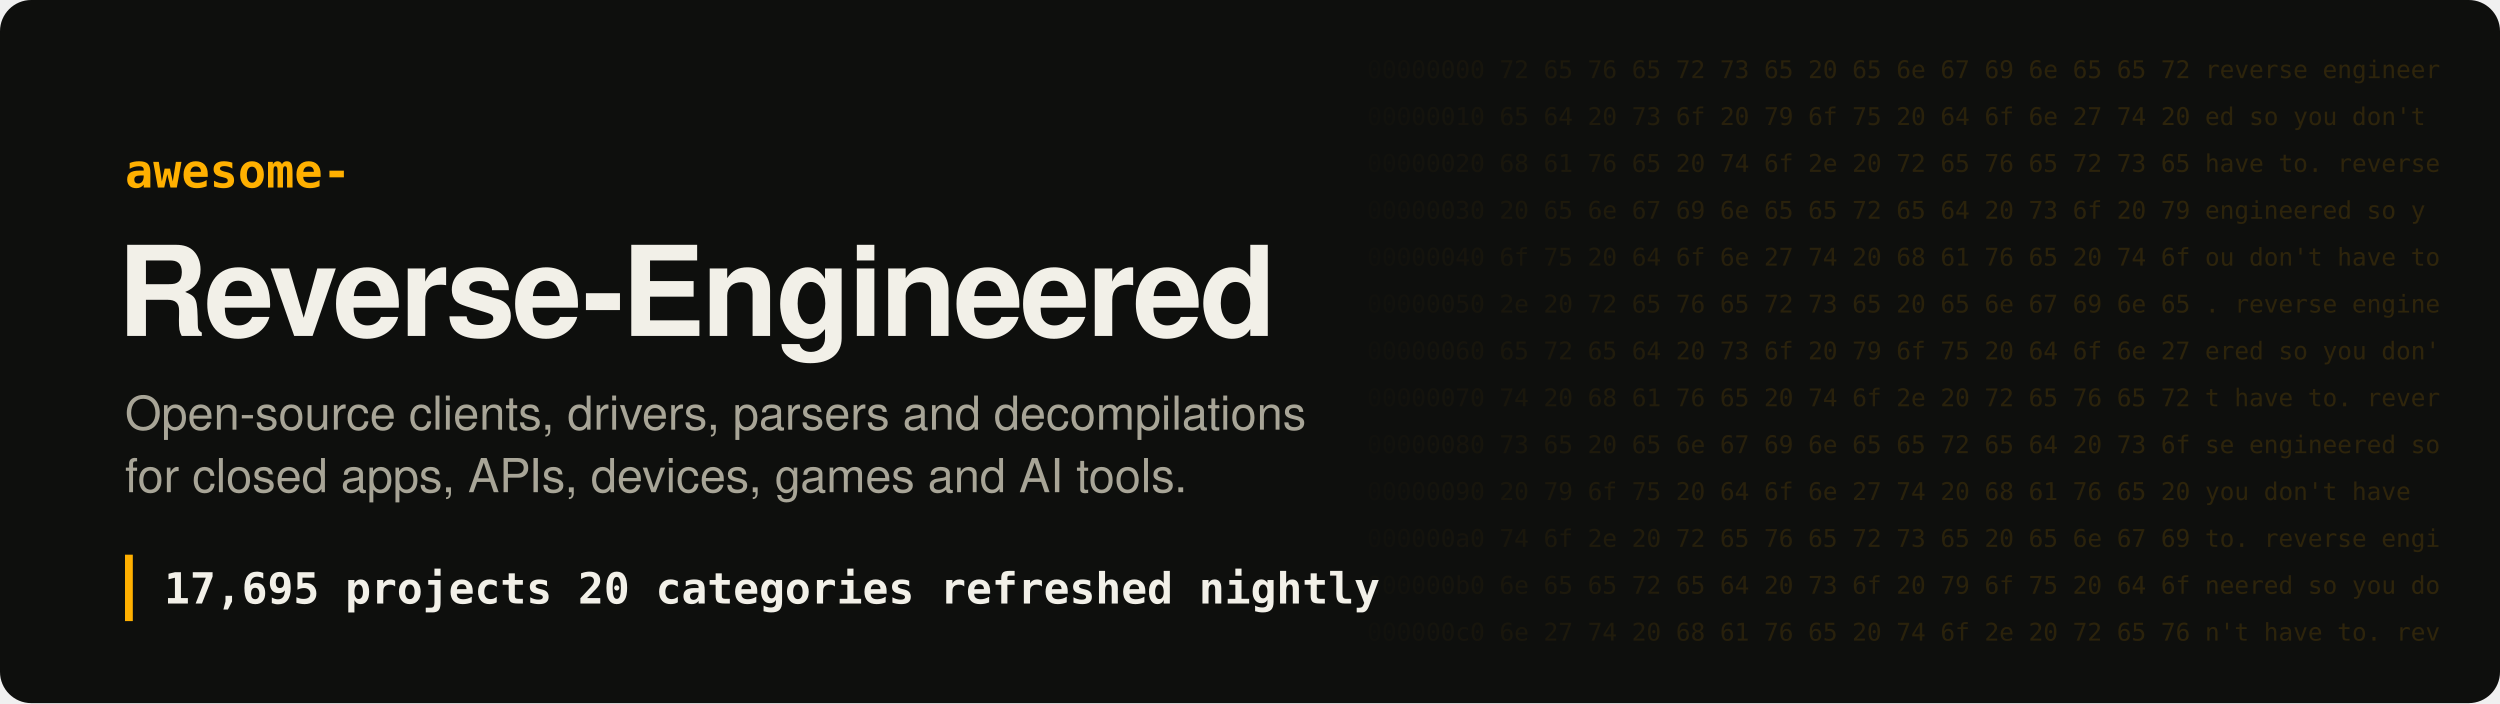
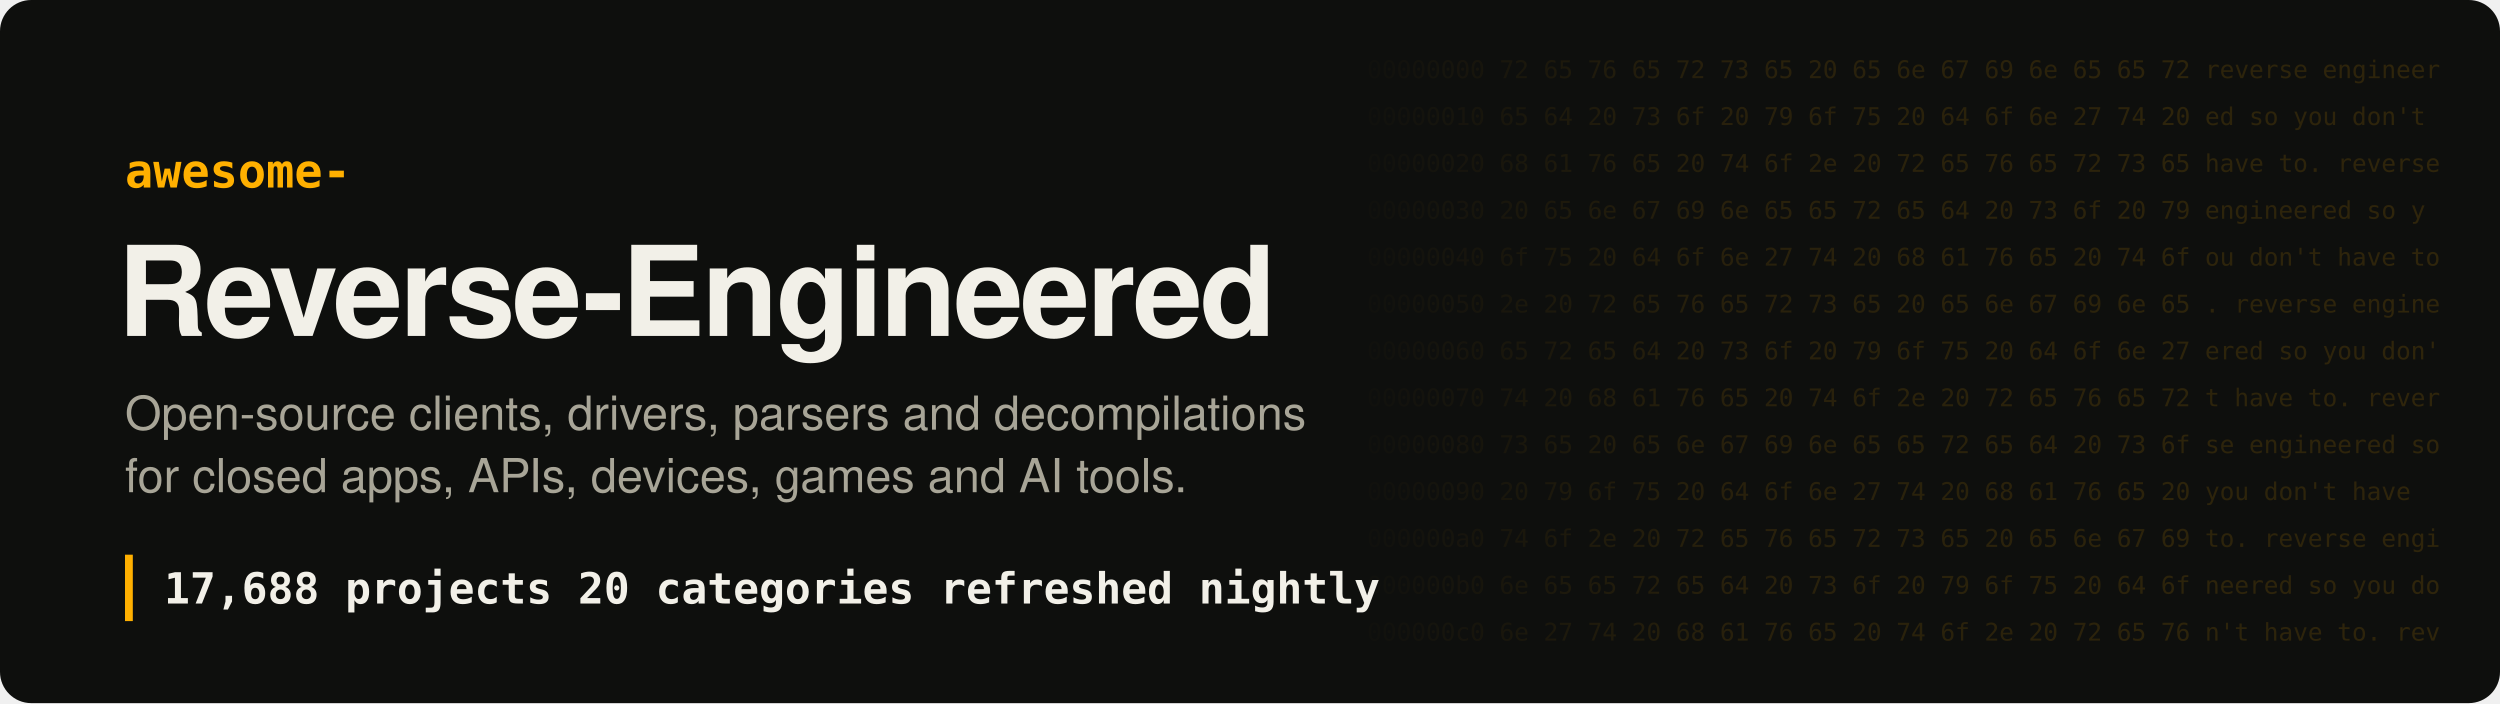
- <svg xmlns="http://www.w3.org/2000/svg" width="1280" height="360" viewBox="0 0 1280 360" role="img" aria-label="Awesome Reverse-Engineered: 17,695 projects">
+ <svg xmlns="http://www.w3.org/2000/svg" width="1280" height="360" viewBox="0 0 1280 360" role="img" aria-label="Awesome Reverse-Engineered: 17,688 projects">
  <style>
.hex{font:12.5px ui-monospace, SFMono-Regular, Menlo, Consolas, monospace;fill:#ffb000;white-space:pre}
.t{font:700 64px -apple-system, BlinkMacSystemFont, 'Segoe UI', Helvetica, Arial, sans-serif;fill:#f2f0e8;letter-spacing:-1.5px}
.k{font:600 24px ui-monospace, SFMono-Regular, Menlo, Consolas, monospace;fill:#ffb000}
.s{font:400 24px -apple-system, BlinkMacSystemFont, 'Segoe UI', Helvetica, Arial, sans-serif;fill:#a8a597}
.n{font:600 22px ui-monospace, SFMono-Regular, Menlo, Consolas, monospace;fill:#f2f0e8;white-space:pre}
</style>
  <defs>
    <linearGradient id="fade" x1="0" x2="1">
      <stop offset="0" stop-color="#ffb000" stop-opacity="0" />
      <stop offset=".35" stop-color="#ffb000" stop-opacity=".16" />
      <stop offset="1" stop-color="#ffb000" stop-opacity=".2" />
    </linearGradient>
    <mask id="m">
      <rect x="680" width="600" height="360" fill="url(#fade)" />
    </mask>
  </defs>
  <rect width="1280" height="360" rx="16" fill="#0e0f0d" />
  <g mask="url(#m)" style="filter:none">
    <text x="700" y="40" class="hex" fill="#fff">00000000  72 65 76 65 72 73 65 20 65 6e 67 69 6e 65 65 72  reverse engineer</text>
    <text x="700" y="64" class="hex" fill="#fff">00000010  65 64 20 73 6f 20 79 6f 75 20 64 6f 6e 27 74 20  ed so you don't </text>
    <text x="700" y="88" class="hex" fill="#fff">00000020  68 61 76 65 20 74 6f 2e 20 72 65 76 65 72 73 65  have to. reverse</text>
    <text x="700" y="112" class="hex" fill="#fff">00000030  20 65 6e 67 69 6e 65 65 72 65 64 20 73 6f 20 79   engineered so y</text>
    <text x="700" y="136" class="hex" fill="#fff">00000040  6f 75 20 64 6f 6e 27 74 20 68 61 76 65 20 74 6f  ou don't have to</text>
    <text x="700" y="160" class="hex" fill="#fff">00000050  2e 20 72 65 76 65 72 73 65 20 65 6e 67 69 6e 65  . reverse engine</text>
    <text x="700" y="184" class="hex" fill="#fff">00000060  65 72 65 64 20 73 6f 20 79 6f 75 20 64 6f 6e 27  ered so you don'</text>
    <text x="700" y="208" class="hex" fill="#fff">00000070  74 20 68 61 76 65 20 74 6f 2e 20 72 65 76 65 72  t have to. rever</text>
    <text x="700" y="232" class="hex" fill="#fff">00000080  73 65 20 65 6e 67 69 6e 65 65 72 65 64 20 73 6f  se engineered so</text>
    <text x="700" y="256" class="hex" fill="#fff">00000090  20 79 6f 75 20 64 6f 6e 27 74 20 68 61 76 65 20   you don't have </text>
    <text x="700" y="280" class="hex" fill="#fff">000000a0  74 6f 2e 20 72 65 76 65 72 73 65 20 65 6e 67 69  to. reverse engi</text>
    <text x="700" y="304" class="hex" fill="#fff">000000b0  6e 65 65 72 65 64 20 73 6f 20 79 6f 75 20 64 6f  neered so you do</text>
    <text x="700" y="328" class="hex" fill="#fff">000000c0  6e 27 74 20 68 61 76 65 20 74 6f 2e 20 72 65 76  n't have to. rev</text>
  </g>
  <text x="64" y="96" class="k">awesome-</text>
  <text x="60" y="172" class="t">Reverse-Engineered</text>
  <text x="64" y="220" class="s">Open-source clients, drivers, parsers and decompilations</text>
  <text x="64" y="252" class="s">for closed apps, APIs, devices, games and AI tools.</text>
  <rect x="64" y="284" width="4" height="34" fill="#ffb000" />
-   <text x="84" y="309" class="n">17,695 projects   20 categories   refreshed nightly</text>
+   <text x="84" y="309" class="n">17,688 projects   20 categories   refreshed nightly</text>
</svg>
